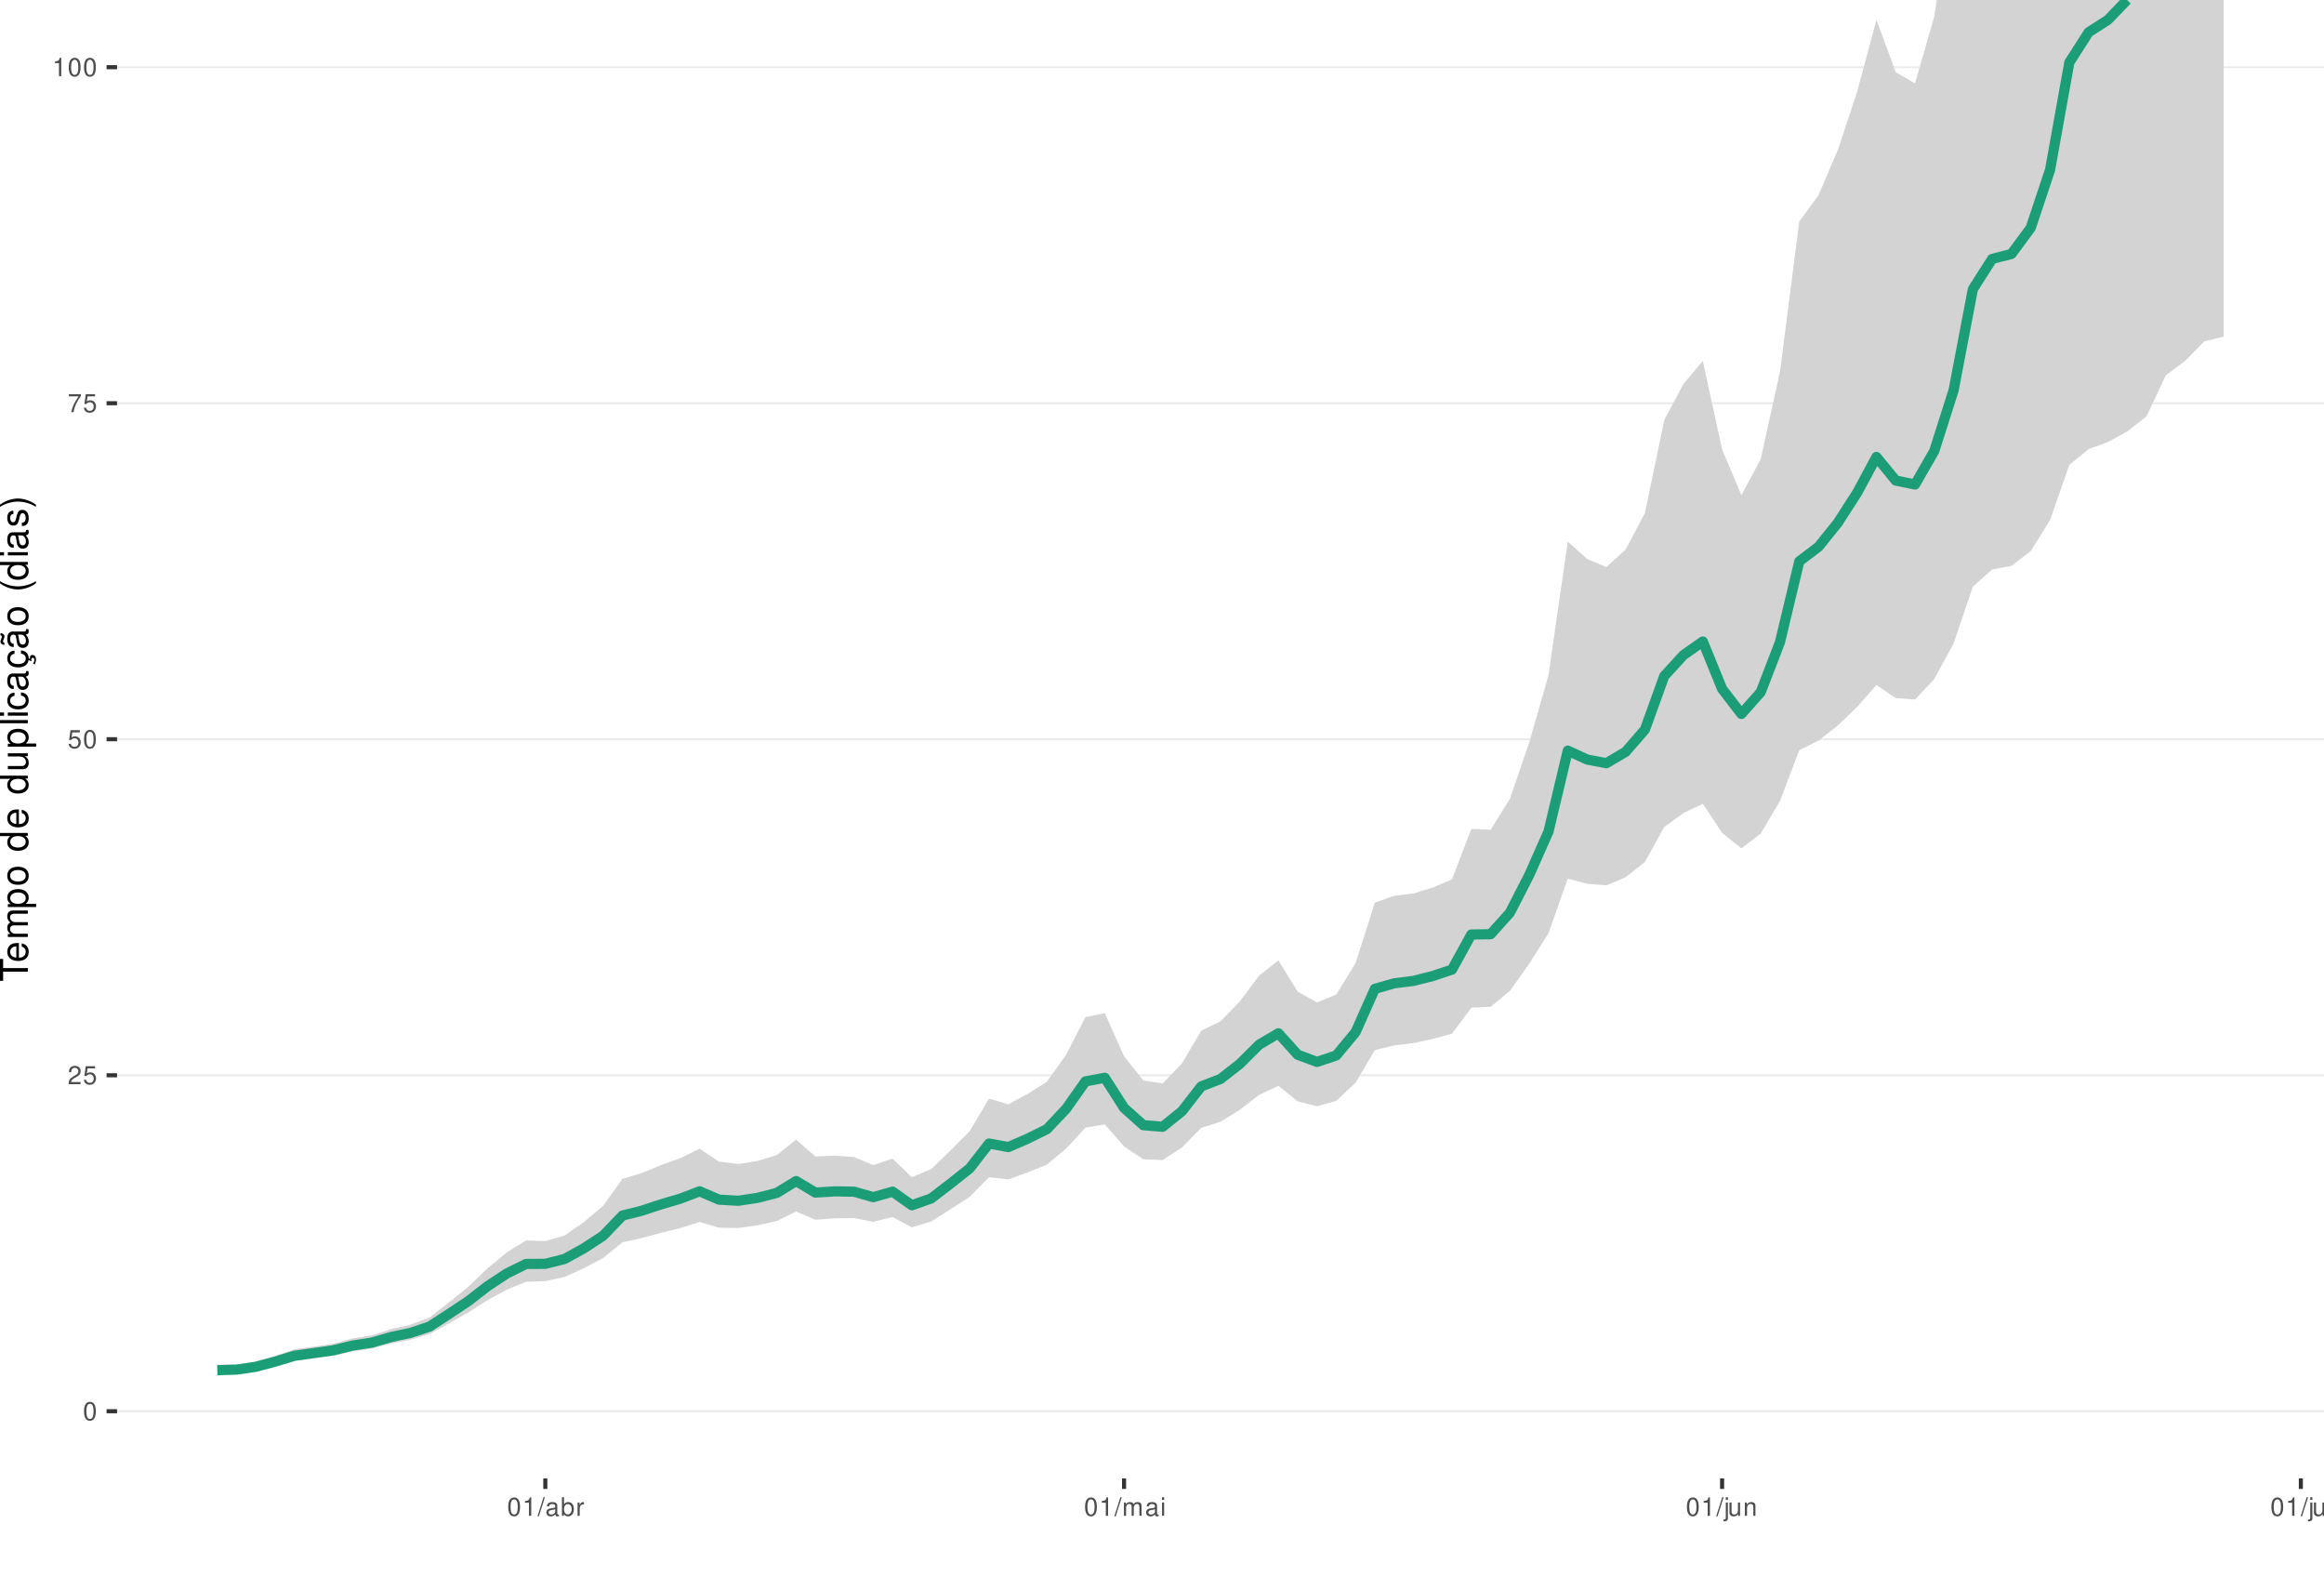
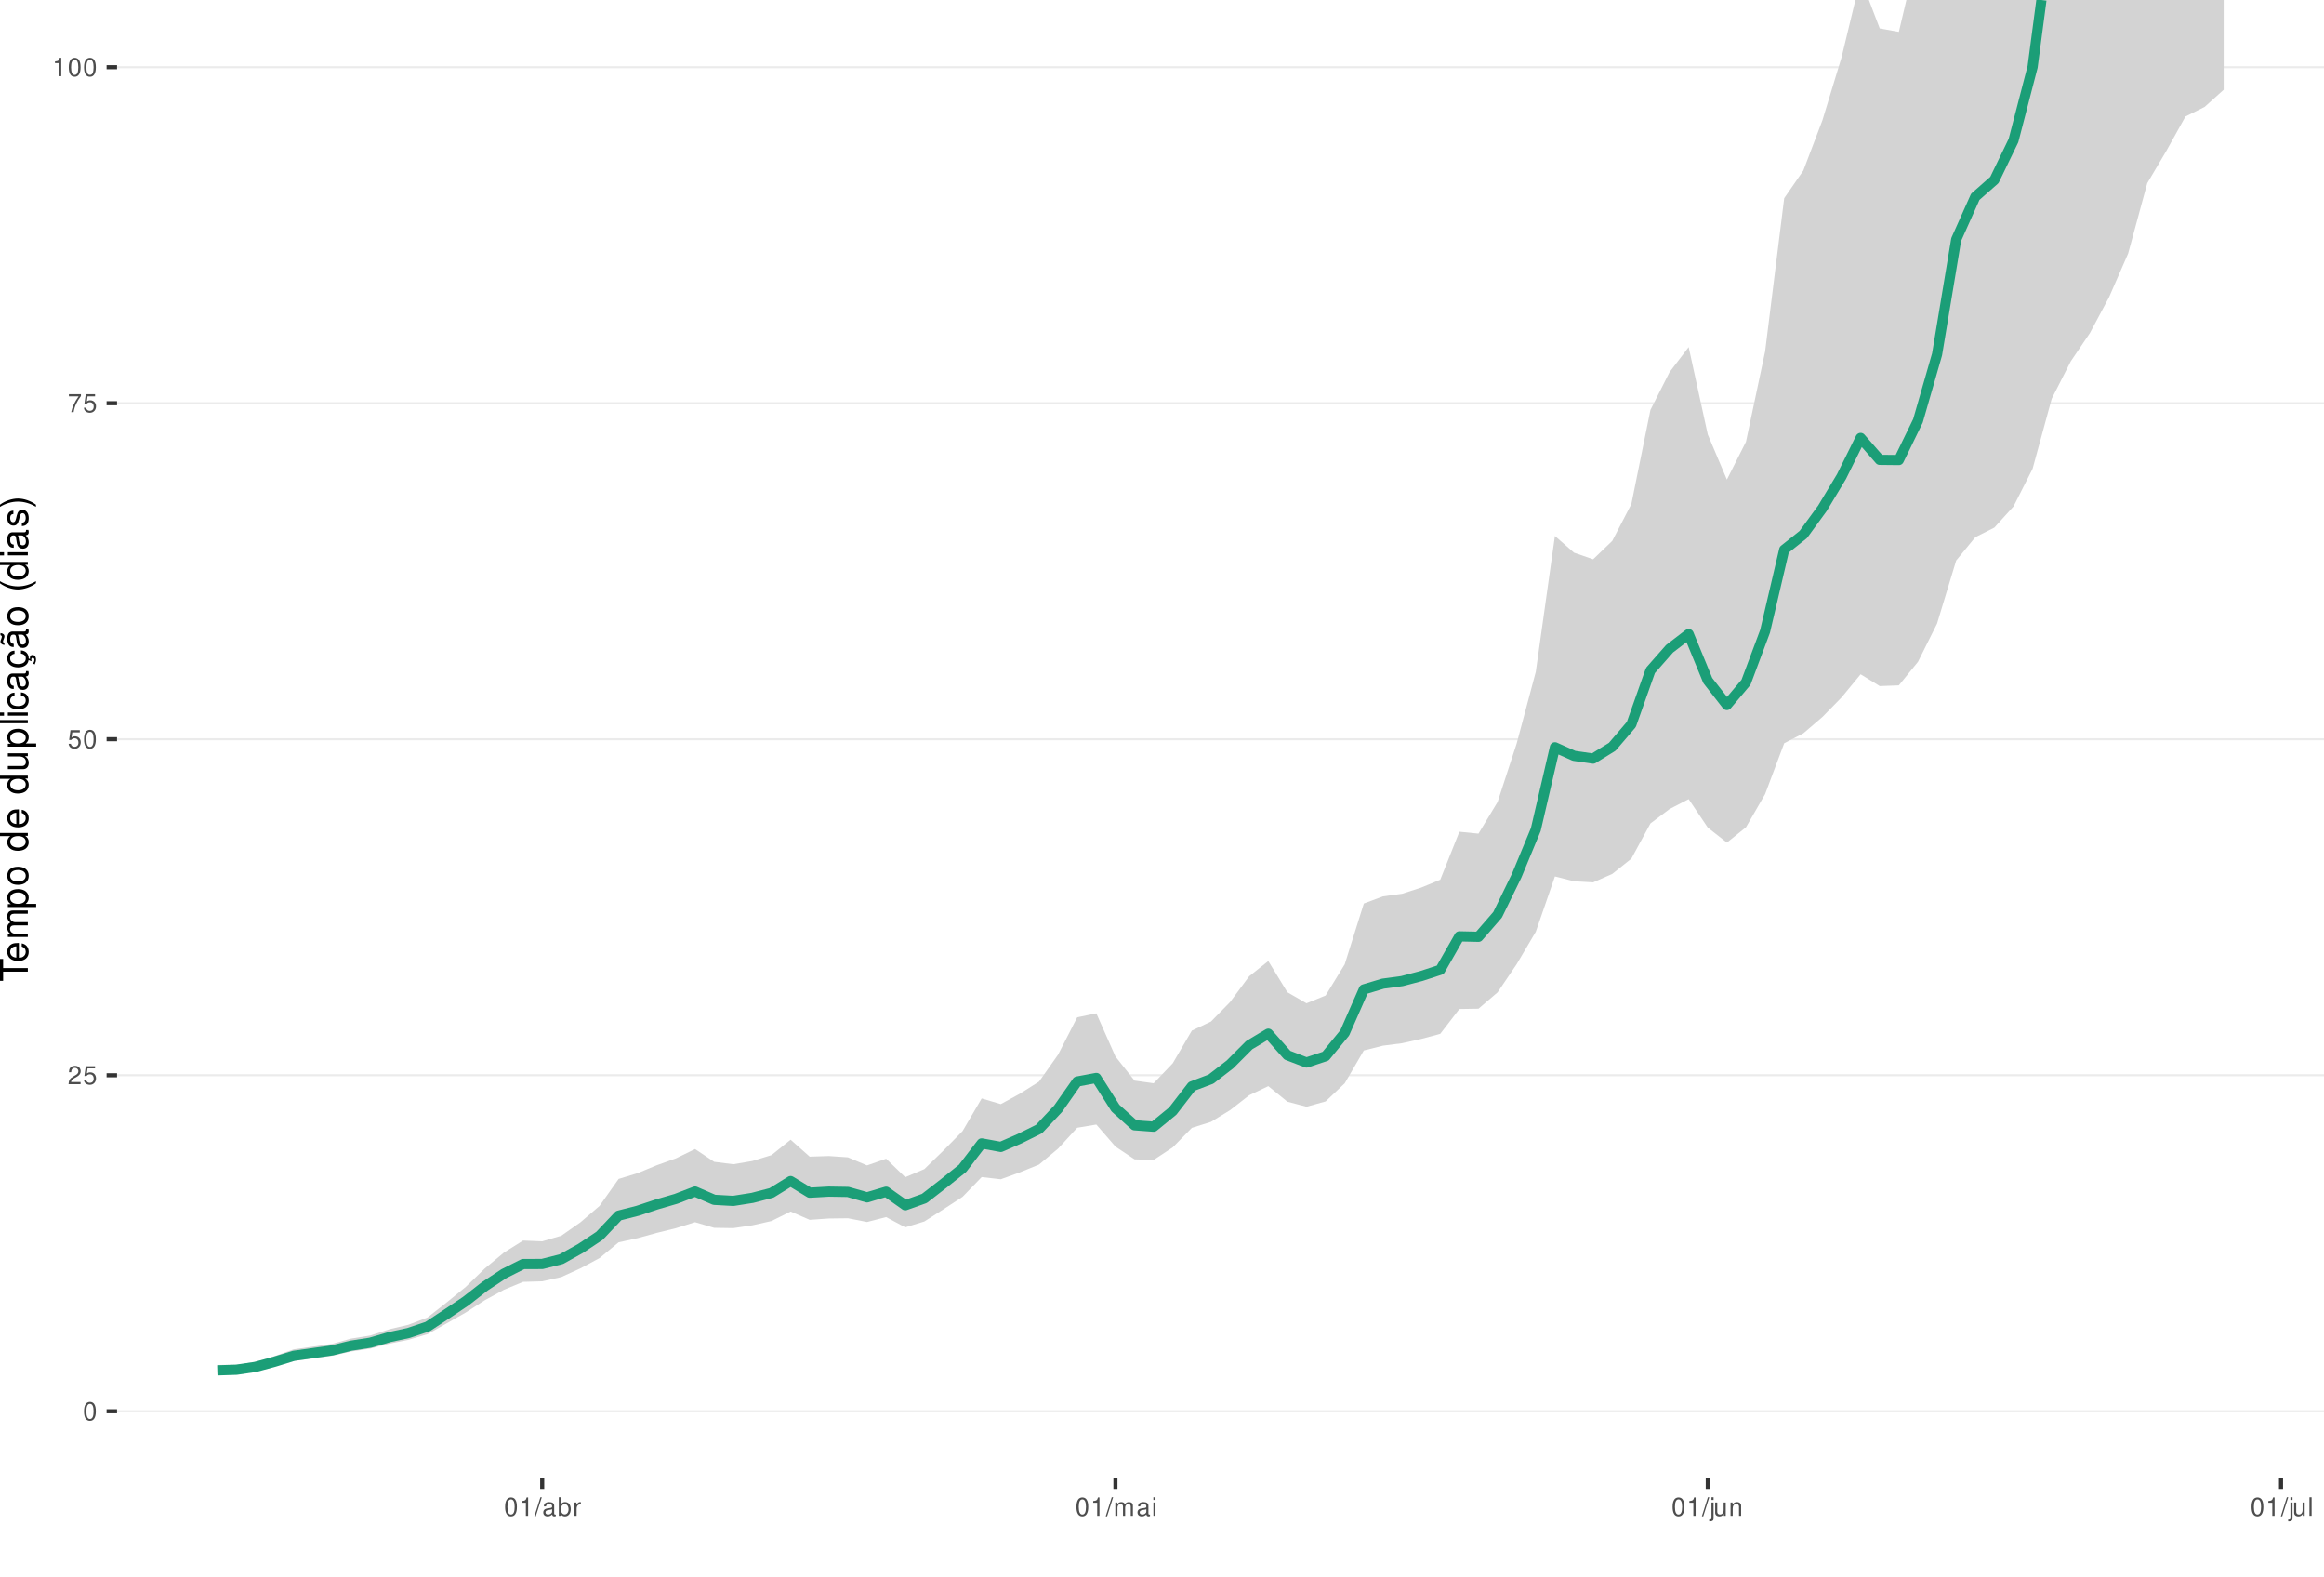
<svg xmlns="http://www.w3.org/2000/svg" xmlns:xlink="http://www.w3.org/1999/xlink" width="609pt" height="413pt" viewBox="0 0 609 413" version="1.1">
  <defs>
    <g>
      <symbol overflow="visible" id="glyph0-0">
        <path style="stroke:none;" d="" />
      </symbol>
      <symbol overflow="visible" id="glyph0-1">
        <path style="stroke:none;" d="M 1.828 -4.812 C 1.391 -4.812 0.984 -4.609 0.75 -4.281 C 0.438 -3.859 0.281 -3.219 0.281 -2.328 C 0.281 -0.703 0.812 0.156 1.828 0.156 C 2.828 0.156 3.375 -0.703 3.375 -2.297 C 3.375 -3.219 3.234 -3.844 2.922 -4.281 C 2.672 -4.625 2.281 -4.812 1.828 -4.812 Z M 1.828 -4.297 C 2.469 -4.297 2.781 -3.641 2.781 -2.344 C 2.781 -0.969 2.469 -0.328 1.812 -0.328 C 1.203 -0.328 0.891 -1 0.891 -2.328 C 0.891 -3.641 1.203 -4.297 1.828 -4.297 Z M 1.828 -4.297 " />
      </symbol>
      <symbol overflow="visible" id="glyph0-2">
        <path style="stroke:none;" d="M 3.375 -0.578 L 0.891 -0.578 C 0.938 -0.984 1.156 -1.234 1.734 -1.578 L 2.406 -1.953 C 3.062 -2.328 3.406 -2.812 3.406 -3.406 C 3.406 -3.812 3.234 -4.188 2.969 -4.438 C 2.688 -4.688 2.344 -4.812 1.891 -4.812 C 1.297 -4.812 0.844 -4.594 0.578 -4.188 C 0.422 -3.938 0.344 -3.641 0.328 -3.141 L 0.922 -3.141 C 0.938 -3.469 0.984 -3.672 1.062 -3.828 C 1.219 -4.125 1.516 -4.297 1.875 -4.297 C 2.406 -4.297 2.797 -3.906 2.797 -3.391 C 2.797 -3.016 2.578 -2.672 2.156 -2.438 L 1.547 -2.078 C 0.562 -1.516 0.281 -1.062 0.219 0 L 3.375 0 Z M 3.375 -0.578 " />
      </symbol>
      <symbol overflow="visible" id="glyph0-3">
        <path style="stroke:none;" d="M 3.172 -4.719 L 0.734 -4.719 L 0.375 -2.156 L 0.922 -2.156 C 1.188 -2.469 1.422 -2.594 1.797 -2.594 C 2.422 -2.594 2.812 -2.156 2.812 -1.453 C 2.812 -0.781 2.422 -0.359 1.781 -0.359 C 1.266 -0.359 0.953 -0.625 0.812 -1.156 L 0.234 -1.156 C 0.312 -0.766 0.375 -0.578 0.516 -0.406 C 0.781 -0.047 1.266 0.156 1.797 0.156 C 2.75 0.156 3.422 -0.547 3.422 -1.531 C 3.422 -2.469 2.797 -3.109 1.891 -3.109 C 1.562 -3.109 1.297 -3.016 1.016 -2.828 L 1.203 -4.141 L 3.172 -4.141 Z M 3.172 -4.719 " />
      </symbol>
      <symbol overflow="visible" id="glyph0-4">
        <path style="stroke:none;" d="M 3.469 -4.719 L 0.312 -4.719 L 0.312 -4.141 L 2.859 -4.141 C 1.734 -2.531 1.266 -1.547 0.922 0 L 1.547 0 C 1.797 -1.516 2.391 -2.812 3.469 -4.234 Z M 3.469 -4.719 " />
      </symbol>
      <symbol overflow="visible" id="glyph0-5">
        <path style="stroke:none;" d="M 1.719 -3.422 L 1.719 0 L 2.312 0 L 2.312 -4.812 L 1.922 -4.812 C 1.719 -4.078 1.578 -3.969 0.672 -3.859 L 0.672 -3.422 Z M 1.719 -3.422 " />
      </symbol>
      <symbol overflow="visible" id="glyph0-6">
        <path style="stroke:none;" d="M 1.531 -4.859 L -0.047 0.141 L 0.312 0.141 L 1.891 -4.859 Z M 1.531 -4.859 " />
      </symbol>
      <symbol overflow="visible" id="glyph0-7">
        <path style="stroke:none;" d="M 3.562 -0.328 C 3.5 -0.312 3.469 -0.312 3.438 -0.312 C 3.25 -0.312 3.141 -0.406 3.141 -0.578 L 3.141 -2.641 C 3.141 -3.25 2.688 -3.594 1.828 -3.594 C 1.312 -3.594 0.906 -3.438 0.672 -3.188 C 0.516 -3 0.453 -2.797 0.438 -2.453 L 0.984 -2.453 C 1.031 -2.875 1.297 -3.078 1.812 -3.078 C 2.312 -3.078 2.594 -2.891 2.594 -2.562 L 2.594 -2.406 C 2.578 -2.172 2.469 -2.078 2.016 -2.031 C 1.219 -1.922 1.109 -1.891 0.891 -1.812 C 0.484 -1.641 0.281 -1.328 0.281 -0.875 C 0.281 -0.25 0.719 0.156 1.422 0.156 C 1.859 0.156 2.219 0 2.609 -0.359 C 2.656 0 2.828 0.156 3.188 0.156 C 3.297 0.156 3.375 0.141 3.562 0.094 Z M 2.594 -1.094 C 2.594 -0.906 2.531 -0.797 2.375 -0.641 C 2.141 -0.438 1.875 -0.328 1.547 -0.328 C 1.109 -0.328 0.859 -0.547 0.859 -0.891 C 0.859 -1.266 1.094 -1.438 1.703 -1.531 C 2.297 -1.609 2.406 -1.641 2.594 -1.719 Z M 2.594 -1.094 " />
      </symbol>
      <symbol overflow="visible" id="glyph0-8">
        <path style="stroke:none;" d="M 0.359 -4.859 L 0.359 0 L 0.859 0 L 0.859 -0.453 C 1.125 -0.047 1.484 0.156 1.969 0.156 C 2.875 0.156 3.484 -0.594 3.484 -1.75 C 3.484 -2.891 2.922 -3.594 1.984 -3.594 C 1.516 -3.594 1.172 -3.406 0.906 -3.016 L 0.906 -4.859 Z M 1.891 -3.062 C 2.5 -3.062 2.906 -2.531 2.906 -1.703 C 2.906 -0.906 2.484 -0.359 1.891 -0.359 C 1.297 -0.359 0.906 -0.906 0.906 -1.719 C 0.906 -2.531 1.297 -3.062 1.891 -3.062 Z M 1.891 -3.062 " />
      </symbol>
      <symbol overflow="visible" id="glyph0-9">
        <path style="stroke:none;" d="M 0.453 -3.484 L 0.453 0 L 1.016 0 L 1.016 -1.812 C 1.031 -2.656 1.375 -3.016 2.141 -3 L 2.141 -3.562 C 2.047 -3.578 1.984 -3.594 1.922 -3.594 C 1.562 -3.594 1.297 -3.375 0.969 -2.859 L 0.969 -3.484 Z M 0.453 -3.484 " />
      </symbol>
      <symbol overflow="visible" id="glyph0-10">
        <path style="stroke:none;" d="M 0.469 -3.484 L 0.469 0 L 1.031 0 L 1.031 -2.188 C 1.031 -2.703 1.391 -3.109 1.844 -3.109 C 2.25 -3.109 2.484 -2.844 2.484 -2.406 L 2.484 0 L 3.047 0 L 3.047 -2.188 C 3.047 -2.703 3.422 -3.109 3.875 -3.109 C 4.266 -3.109 4.516 -2.844 4.516 -2.406 L 4.516 0 L 5.078 0 L 5.078 -2.609 C 5.078 -3.234 4.719 -3.594 4.062 -3.594 C 3.594 -3.594 3.312 -3.453 2.984 -3.062 C 2.781 -3.422 2.5 -3.594 2.047 -3.594 C 1.578 -3.594 1.266 -3.422 0.984 -3 L 0.984 -3.484 Z M 0.469 -3.484 " />
      </symbol>
      <symbol overflow="visible" id="glyph0-11">
        <path style="stroke:none;" d="M 1 -3.484 L 0.453 -3.484 L 0.453 0 L 1 0 Z M 1 -4.859 L 0.438 -4.859 L 0.438 -4.156 L 1 -4.156 Z M 1 -4.859 " />
      </symbol>
      <symbol overflow="visible" id="glyph0-12">
        <path style="stroke:none;" d="M 0.469 -3.484 L 0.469 0.5 C 0.469 0.859 0.359 0.969 0.016 0.969 C -0.031 0.969 -0.047 0.969 -0.125 0.953 L -0.125 1.438 C -0.047 1.438 -0.016 1.453 0.062 1.453 C 0.688 1.453 1.016 1.203 1.016 0.719 L 1.016 -3.484 Z M 1.016 -4.859 L 0.469 -4.859 L 0.469 -4.156 L 1.016 -4.156 Z M 1.016 -4.859 " />
      </symbol>
      <symbol overflow="visible" id="glyph0-13">
        <path style="stroke:none;" d="M 3.203 0 L 3.203 -3.484 L 2.656 -3.484 L 2.656 -1.516 C 2.656 -0.797 2.281 -0.328 1.703 -0.328 C 1.266 -0.328 0.984 -0.594 0.984 -1.016 L 0.984 -3.484 L 0.438 -3.484 L 0.438 -0.797 C 0.438 -0.219 0.859 0.156 1.547 0.156 C 2.062 0.156 2.391 -0.031 2.703 -0.484 L 2.703 0 Z M 3.203 0 " />
      </symbol>
      <symbol overflow="visible" id="glyph0-14">
        <path style="stroke:none;" d="M 0.469 -3.484 L 0.469 0 L 1.031 0 L 1.031 -1.922 C 1.031 -2.641 1.391 -3.109 1.969 -3.109 C 2.406 -3.109 2.688 -2.828 2.688 -2.422 L 2.688 0 L 3.234 0 L 3.234 -2.641 C 3.234 -3.219 2.812 -3.594 2.141 -3.594 C 1.625 -3.594 1.281 -3.391 0.984 -2.906 L 0.984 -3.484 Z M 0.469 -3.484 " />
      </symbol>
      <symbol overflow="visible" id="glyph0-15">
        <path style="stroke:none;" d="M 1.016 -4.859 L 0.453 -4.859 L 0.453 0 L 1.016 0 Z M 1.016 -4.859 " />
      </symbol>
      <symbol overflow="visible" id="glyph1-0">
        <path style="stroke:none;" d="" />
      </symbol>
      <symbol overflow="visible" id="glyph1-1">
        <path style="stroke:none;" d="M -6.469 -3.547 L -6.469 -5.938 L -7.297 -5.938 L -7.297 -0.203 L -6.469 -0.203 L -6.469 -2.609 L 0 -2.609 L 0 -3.547 Z M -6.469 -3.547 " />
      </symbol>
      <symbol overflow="visible" id="glyph1-2">
        <path style="stroke:none;" d="M -2.344 -5.125 C -3.141 -5.125 -3.625 -5.062 -4.016 -4.922 C -4.875 -4.578 -5.391 -3.781 -5.391 -2.797 C -5.391 -1.344 -4.281 -0.406 -2.547 -0.406 C -0.812 -0.406 0.234 -1.297 0.234 -2.781 C 0.234 -3.984 -0.453 -4.812 -1.594 -5.016 L -1.594 -4.188 C -0.906 -3.953 -0.547 -3.484 -0.547 -2.812 C -0.547 -2.281 -0.781 -1.828 -1.219 -1.547 C -1.516 -1.344 -1.812 -1.281 -2.344 -1.266 Z M -3.016 -1.297 C -3.984 -1.359 -4.625 -1.953 -4.625 -2.797 C -4.625 -3.641 -3.953 -4.234 -3.016 -4.234 Z M -3.016 -1.297 " />
      </symbol>
      <symbol overflow="visible" id="glyph1-3">
        <path style="stroke:none;" d="M -5.234 -0.703 L 0 -0.703 L 0 -1.547 L -3.297 -1.547 C -4.047 -1.547 -4.656 -2.094 -4.656 -2.766 C -4.656 -3.391 -4.281 -3.734 -3.609 -3.734 L 0 -3.734 L 0 -4.578 L -3.297 -4.578 C -4.047 -4.578 -4.656 -5.125 -4.656 -5.812 C -4.656 -6.422 -4.266 -6.781 -3.609 -6.781 L 0 -6.781 L 0 -7.625 L -3.938 -7.625 C -4.875 -7.625 -5.391 -7.078 -5.391 -6.094 C -5.391 -5.406 -5.188 -4.984 -4.594 -4.484 C -5.156 -4.188 -5.391 -3.766 -5.391 -3.078 C -5.391 -2.375 -5.125 -1.906 -4.5 -1.469 L -5.234 -1.469 Z M -5.234 -0.703 " />
      </symbol>
      <symbol overflow="visible" id="glyph1-4">
        <path style="stroke:none;" d="M 2.188 -0.547 L 2.188 -1.375 L -0.547 -1.375 C -0.016 -1.812 0.234 -2.312 0.234 -2.984 C 0.234 -4.344 -0.859 -5.234 -2.531 -5.234 C -4.297 -5.234 -5.391 -4.375 -5.391 -2.984 C -5.391 -2.266 -5.062 -1.703 -4.453 -1.312 L -5.234 -1.312 L -5.234 -0.547 Z M -4.609 -2.844 C -4.609 -3.766 -3.797 -4.359 -2.547 -4.359 C -1.359 -4.359 -0.547 -3.75 -0.547 -2.844 C -0.547 -1.953 -1.344 -1.375 -2.578 -1.375 C -3.812 -1.375 -4.609 -1.953 -4.609 -2.844 Z M -4.609 -2.844 " />
      </symbol>
      <symbol overflow="visible" id="glyph1-5">
        <path style="stroke:none;" d="M -5.391 -2.719 C -5.391 -1.234 -4.344 -0.359 -2.578 -0.359 C -0.812 -0.359 0.234 -1.234 0.234 -2.734 C 0.234 -4.203 -0.812 -5.094 -2.547 -5.094 C -4.359 -5.094 -5.391 -4.234 -5.391 -2.719 Z M -4.625 -2.734 C -4.625 -3.672 -3.844 -4.234 -2.547 -4.234 C -1.312 -4.234 -0.547 -3.656 -0.547 -2.734 C -0.547 -1.797 -1.312 -1.234 -2.578 -1.234 C -3.844 -1.234 -4.625 -1.797 -4.625 -2.734 Z M -4.625 -2.734 " />
      </symbol>
      <symbol overflow="visible" id="glyph1-6">
        <path style="stroke:none;" d="" />
      </symbol>
      <symbol overflow="visible" id="glyph1-7">
        <path style="stroke:none;" d="M -7.297 -4.953 L -7.297 -4.125 L -4.578 -4.125 C -5.109 -3.766 -5.391 -3.203 -5.391 -2.516 C -5.391 -1.156 -4.297 -0.266 -2.625 -0.266 C -0.859 -0.266 0.234 -1.125 0.234 -2.547 C 0.234 -3.266 -0.047 -3.766 -0.688 -4.203 L 0 -4.203 L 0 -4.953 Z M -4.609 -2.656 C -4.609 -3.547 -3.812 -4.125 -2.562 -4.125 C -1.344 -4.125 -0.547 -3.547 -0.547 -2.656 C -0.547 -1.734 -1.359 -1.125 -2.578 -1.125 C -3.797 -1.125 -4.609 -1.734 -4.609 -2.656 Z M -4.609 -2.656 " />
      </symbol>
      <symbol overflow="visible" id="glyph1-8">
        <path style="stroke:none;" d="M 0 -4.812 L -5.234 -4.812 L -5.234 -3.984 L -2.266 -3.984 C -1.203 -3.984 -0.5 -3.438 -0.5 -2.562 C -0.5 -1.906 -0.906 -1.484 -1.531 -1.484 L -5.234 -1.484 L -5.234 -0.656 L -1.203 -0.656 C -0.328 -0.656 0.234 -1.297 0.234 -2.312 C 0.234 -3.094 -0.047 -3.578 -0.734 -4.062 L 0 -4.062 Z M 0 -4.812 " />
      </symbol>
      <symbol overflow="visible" id="glyph1-9">
        <path style="stroke:none;" d="M -7.297 -1.516 L -7.297 -0.688 L 0 -0.688 L 0 -1.516 Z M -7.297 -1.516 " />
      </symbol>
      <symbol overflow="visible" id="glyph1-10">
        <path style="stroke:none;" d="M -5.234 -1.5 L -5.234 -0.672 L 0 -0.672 L 0 -1.5 Z M -7.297 -1.5 L -7.297 -0.656 L -6.234 -0.656 L -6.234 -1.5 Z M -7.297 -1.5 " />
      </symbol>
      <symbol overflow="visible" id="glyph1-11">
        <path style="stroke:none;" d="M -3.484 -4.703 C -3.984 -4.672 -4.312 -4.562 -4.609 -4.359 C -5.094 -4 -5.391 -3.375 -5.391 -2.641 C -5.391 -1.219 -4.266 -0.312 -2.531 -0.312 C -0.844 -0.312 0.234 -1.203 0.234 -2.625 C 0.234 -3.875 -0.516 -4.672 -1.797 -4.766 L -1.797 -3.938 C -0.953 -3.797 -0.547 -3.359 -0.547 -2.656 C -0.547 -1.734 -1.297 -1.188 -2.531 -1.188 C -3.844 -1.188 -4.625 -1.719 -4.625 -2.625 C -4.625 -3.328 -4.203 -3.766 -3.484 -3.875 Z M -3.484 -4.703 " />
      </symbol>
      <symbol overflow="visible" id="glyph1-12">
        <path style="stroke:none;" d="M -0.484 -5.344 C -0.469 -5.266 -0.469 -5.219 -0.469 -5.172 C -0.469 -4.875 -0.625 -4.719 -0.875 -4.719 L -3.953 -4.719 C -4.891 -4.719 -5.391 -4.047 -5.391 -2.75 C -5.391 -1.984 -5.172 -1.375 -4.781 -1.016 C -4.516 -0.766 -4.203 -0.672 -3.688 -0.656 L -3.688 -1.484 C -4.328 -1.562 -4.625 -1.938 -4.625 -2.719 C -4.625 -3.484 -4.344 -3.891 -3.844 -3.891 L -3.625 -3.891 C -3.266 -3.875 -3.125 -3.703 -3.047 -3.016 C -2.891 -1.844 -2.844 -1.656 -2.719 -1.344 C -2.453 -0.734 -2 -0.422 -1.312 -0.422 C -0.375 -0.422 0.234 -1.078 0.234 -2.141 C 0.234 -2.797 0 -3.328 -0.547 -3.922 C 0 -3.984 0.234 -4.234 0.234 -4.781 C 0.234 -4.953 0.203 -5.062 0.141 -5.344 Z M -1.656 -3.891 C -1.375 -3.891 -1.203 -3.812 -0.969 -3.562 C -0.656 -3.219 -0.5 -2.812 -0.5 -2.312 C -0.5 -1.672 -0.812 -1.297 -1.344 -1.297 C -1.891 -1.297 -2.172 -1.656 -2.297 -2.547 C -2.422 -3.438 -2.453 -3.609 -2.594 -3.891 Z M -1.656 -3.891 " />
      </symbol>
      <symbol overflow="visible" id="glyph1-13">
        <path style="stroke:none;" d="M 0.234 -2.641 C 0.234 -3.875 -0.547 -4.703 -1.797 -4.766 L -1.797 -3.938 C -0.953 -3.797 -0.531 -3.359 -0.531 -2.656 C -0.531 -1.734 -1.281 -1.188 -2.516 -1.188 C -3.844 -1.188 -4.625 -1.719 -4.625 -2.625 C -4.625 -3.328 -4.203 -3.766 -3.484 -3.875 L -3.484 -4.703 C -3.984 -4.672 -4.312 -4.562 -4.609 -4.359 C -5.094 -4 -5.391 -3.375 -5.391 -2.641 C -5.391 -1.219 -4.266 -0.312 -2.531 -0.312 C -1.469 -0.312 -0.625 -0.672 -0.156 -1.312 C 0.047 -1.594 0.125 -1.812 0.203 -2.25 L 0.922 -1.938 L 0.984 -2.062 C 0.938 -2.188 0.906 -2.25 0.906 -2.375 C 0.906 -2.656 1.047 -2.828 1.281 -2.828 C 1.547 -2.828 1.734 -2.594 1.734 -2.297 C 1.734 -2.031 1.672 -1.844 1.438 -1.406 L 1.406 -1.312 L 1.812 -1.094 C 2.078 -1.75 2.141 -1.953 2.141 -2.344 C 2.141 -3.109 1.781 -3.578 1.203 -3.578 C 0.781 -3.578 0.547 -3.297 0.547 -2.797 C 0.547 -2.703 0.547 -2.641 0.562 -2.516 Z M 0.234 -2.641 " />
      </symbol>
      <symbol overflow="visible" id="glyph1-14">
        <path style="stroke:none;" d="M -0.484 -5.344 C -0.469 -5.266 -0.469 -5.219 -0.469 -5.172 C -0.469 -4.875 -0.625 -4.719 -0.875 -4.719 L -3.953 -4.719 C -4.891 -4.719 -5.391 -4.047 -5.391 -2.75 C -5.391 -1.984 -5.172 -1.375 -4.781 -1.016 C -4.516 -0.766 -4.203 -0.672 -3.688 -0.656 L -3.688 -1.484 C -4.328 -1.562 -4.625 -1.938 -4.625 -2.719 C -4.625 -3.484 -4.344 -3.891 -3.844 -3.891 L -3.625 -3.891 C -3.266 -3.875 -3.125 -3.703 -3.047 -3.016 C -2.891 -1.844 -2.844 -1.656 -2.719 -1.344 C -2.453 -0.734 -2 -0.422 -1.312 -0.422 C -0.375 -0.422 0.234 -1.078 0.234 -2.141 C 0.234 -2.797 0 -3.328 -0.547 -3.922 C 0 -3.984 0.234 -4.234 0.234 -4.781 C 0.234 -4.953 0.203 -5.062 0.141 -5.344 Z M -1.656 -3.891 C -1.375 -3.891 -1.203 -3.812 -0.969 -3.562 C -0.656 -3.219 -0.5 -2.812 -0.5 -2.312 C -0.5 -1.672 -0.812 -1.297 -1.344 -1.297 C -1.891 -1.297 -2.172 -1.656 -2.297 -2.547 C -2.422 -3.438 -2.453 -3.609 -2.594 -3.891 Z M -7.172 -3.75 C -6.922 -3.672 -6.812 -3.547 -6.812 -3.375 C -6.812 -3.25 -6.875 -2.984 -6.984 -2.734 C -7.156 -2.312 -7.172 -2.25 -7.172 -2.047 C -7.172 -1.594 -6.797 -1.297 -6.141 -1.188 L -6.141 -1.766 C -6.375 -1.812 -6.5 -1.938 -6.5 -2.094 C -6.5 -2.203 -6.469 -2.344 -6.375 -2.578 C -6.156 -3.156 -6.125 -3.234 -6.125 -3.438 C -6.125 -3.922 -6.484 -4.219 -7.172 -4.312 Z M -7.172 -3.75 " />
      </symbol>
      <symbol overflow="visible" id="glyph1-15">
        <path style="stroke:none;" d="M -7.297 -2.359 C -5.984 -1.359 -4.156 -0.734 -2.594 -0.734 C -1.016 -0.734 0.812 -1.359 2.125 -2.359 L 2.125 -2.906 C 0.688 -2.031 -0.984 -1.547 -2.594 -1.547 C -4.188 -1.547 -5.875 -2.031 -7.297 -2.906 Z M -7.297 -2.359 " />
      </symbol>
      <symbol overflow="visible" id="glyph1-16">
        <path style="stroke:none;" d="M -3.781 -4.375 C -4.812 -4.375 -5.391 -3.688 -5.391 -2.484 C -5.391 -1.266 -4.766 -0.469 -3.797 -0.469 C -2.969 -0.469 -2.578 -0.891 -2.281 -2.125 L -2.094 -2.906 C -1.953 -3.484 -1.734 -3.719 -1.375 -3.719 C -0.875 -3.719 -0.547 -3.234 -0.547 -2.5 C -0.547 -2.047 -0.672 -1.672 -0.891 -1.453 C -1.047 -1.328 -1.188 -1.266 -1.562 -1.219 L -1.562 -0.344 C -0.344 -0.375 0.234 -1.062 0.234 -2.438 C 0.234 -3.75 -0.422 -4.594 -1.438 -4.594 C -2.203 -4.594 -2.641 -4.156 -2.891 -3.109 L -3.078 -2.312 C -3.234 -1.625 -3.453 -1.344 -3.828 -1.344 C -4.312 -1.344 -4.625 -1.766 -4.625 -2.453 C -4.625 -3.125 -4.328 -3.484 -3.781 -3.5 Z M -3.781 -4.375 " />
      </symbol>
      <symbol overflow="visible" id="glyph1-17">
        <path style="stroke:none;" d="M 2.125 -0.938 C 0.812 -1.938 -1.016 -2.562 -2.578 -2.562 C -4.156 -2.562 -5.984 -1.938 -7.297 -0.938 L -7.297 -0.375 C -5.859 -1.266 -4.188 -1.75 -2.578 -1.75 C -0.984 -1.75 0.703 -1.266 2.125 -0.375 Z M 2.125 -0.938 " />
      </symbol>
    </g>
    <clipPath id="clip1">
      <path d="M 30.672 0 L 609 0 L 609 387.328 L 30.672 387.328 Z M 30.672 0 " />
    </clipPath>
    <clipPath id="clip2">
      <path d="M 30.672 369 L 609 369 L 609 370 L 30.672 370 Z M 30.672 369 " />
    </clipPath>
    <clipPath id="clip3">
      <path d="M 30.672 281 L 609 281 L 609 282 L 30.672 282 Z M 30.672 281 " />
    </clipPath>
    <clipPath id="clip4">
      <path d="M 30.672 193 L 609 193 L 609 194 L 30.672 194 Z M 30.672 193 " />
    </clipPath>
    <clipPath id="clip5">
      <path d="M 30.672 105 L 609 105 L 609 106 L 30.672 106 Z M 30.672 105 " />
    </clipPath>
    <clipPath id="clip6">
      <path d="M 30.672 17 L 609 17 L 609 18 L 30.672 18 Z M 30.672 17 " />
    </clipPath>
  </defs>
  <g id="surface16">
    <rect x="0" y="0" width="609" height="413" style="fill:rgb(100%,100%,100%);fill-opacity:1;stroke:none;" />
    <rect x="0" y="0" width="609" height="413" style="fill:rgb(100%,100%,100%);fill-opacity:1;stroke:none;" />
    <path style="fill:none;stroke-width:1.067;stroke-linecap:round;stroke-linejoin:round;stroke:rgb(100%,100%,100%);stroke-opacity:1;stroke-miterlimit:10;" d="M 0 413 L 609 413 L 609 0 L 0 0 Z M 0 413 " />
    <g clip-path="url(#clip1)" clip-rule="nonzero">
      <path style=" stroke:none;fill-rule:nonzero;fill:rgb(100%,100%,100%);fill-opacity:1;" d="M 30.672 387.328 L 609 387.328 L 609 0 L 30.672 0 Z M 30.672 387.328 " />
    </g>
    <g clip-path="url(#clip2)" clip-rule="nonzero">
      <path style="fill:none;stroke-width:0.533;stroke-linecap:butt;stroke-linejoin:round;stroke:rgb(92.157%,92.157%,92.157%);stroke-opacity:1;stroke-miterlimit:10;" d="M 30.672 369.723 L 609 369.723 " />
    </g>
    <g clip-path="url(#clip3)" clip-rule="nonzero">
      <path style="fill:none;stroke-width:0.533;stroke-linecap:butt;stroke-linejoin:round;stroke:rgb(92.157%,92.157%,92.157%);stroke-opacity:1;stroke-miterlimit:10;" d="M 30.672 281.695 L 609 281.695 " />
    </g>
    <g clip-path="url(#clip4)" clip-rule="nonzero">
      <path style="fill:none;stroke-width:0.533;stroke-linecap:butt;stroke-linejoin:round;stroke:rgb(92.157%,92.157%,92.157%);stroke-opacity:1;stroke-miterlimit:10;" d="M 30.672 193.664 L 609 193.664 " />
    </g>
    <g clip-path="url(#clip5)" clip-rule="nonzero">
      <path style="fill:none;stroke-width:0.533;stroke-linecap:butt;stroke-linejoin:round;stroke:rgb(92.157%,92.157%,92.157%);stroke-opacity:1;stroke-miterlimit:10;" d="M 30.672 105.637 L 609 105.637 " />
    </g>
    <g clip-path="url(#clip6)" clip-rule="nonzero">
      <path style="fill:none;stroke-width:0.533;stroke-linecap:butt;stroke-linejoin:round;stroke:rgb(92.157%,92.157%,92.157%);stroke-opacity:1;stroke-miterlimit:10;" d="M 30.672 17.605 L 609 17.605 " />
    </g>
-     <path style=" stroke:none;fill-rule:nonzero;fill:rgb(82.745%,82.745%,82.745%);fill-opacity:1;" d="M 56.957 357.547 L 62.016 357.516 L 67.07 356.75 L 72.125 355.227 L 77.18 353.473 L 82.234 352.77 L 87.289 352.043 L 92.348 350.66 L 97.402 349.859 L 102.457 348.223 L 107.512 347.043 L 112.566 345.145 L 117.621 341.227 L 122.68 337.148 L 127.734 332.293 L 132.789 328.117 L 137.844 324.973 L 142.898 325.152 L 147.953 323.672 L 153.012 320.156 L 158.066 315.879 L 163.121 308.836 L 168.176 307.309 L 173.23 305.238 L 178.285 303.406 L 183.344 300.941 L 188.398 304.293 L 193.453 304.957 L 198.508 304.148 L 203.562 302.609 L 208.617 298.574 L 213.676 302.98 L 218.73 302.773 L 223.785 303.105 L 228.84 305.242 L 233.895 303.539 L 238.949 308.41 L 244.004 306.289 L 249.062 301.422 L 254.117 296.332 L 259.172 287.812 L 264.227 289.309 L 269.281 286.574 L 274.336 283.406 L 279.395 276.281 L 284.449 266.465 L 289.504 265.402 L 294.559 276.727 L 299.613 283.07 L 304.668 283.828 L 309.727 278.602 L 314.781 270.02 L 319.836 267.578 L 324.891 262.359 L 329.945 255.586 L 335 251.621 L 340.059 259.789 L 345.113 262.625 L 350.168 260.535 L 355.223 252.336 L 360.277 236.48 L 365.332 234.691 L 370.391 234.07 L 375.445 232.512 L 380.5 230.367 L 385.555 217.164 L 390.609 217.395 L 395.664 209.285 L 400.723 194.539 L 405.777 176.883 L 410.832 141.902 L 415.887 146.43 L 420.941 148.559 L 425.996 143.957 L 431.051 134.395 L 436.109 110.066 L 441.164 100.551 L 446.219 94.57 L 451.273 117.723 L 456.328 129.727 L 461.383 120.316 L 466.441 97.379 L 471.496 58.004 L 476.551 51.137 L 481.605 39.266 L 486.66 24.027 L 491.715 5.164 L 496.773 18.926 L 501.828 21.828 L 506.883 4.258 L 507.523 0 L 582.711 0 L 582.711 88.191 L 577.656 89.414 L 572.602 94.547 L 567.547 98.32 L 562.492 109.086 L 557.438 113.02 L 552.379 115.816 L 547.324 117.652 L 542.27 121.781 L 537.215 136.215 L 532.16 144.379 L 527.105 148.254 L 522.047 149.188 L 516.992 153.684 L 511.938 168.559 L 506.883 177.887 L 501.828 183.266 L 496.773 182.867 L 491.715 179.484 L 486.66 185.188 L 481.605 190.051 L 476.551 194.027 L 471.496 196.551 L 466.441 209.832 L 461.383 218.391 L 456.328 222.262 L 451.273 218.199 L 446.219 210.566 L 441.164 212.984 L 436.109 216.652 L 431.051 225.82 L 425.996 229.82 L 420.941 231.961 L 415.887 231.512 L 410.832 230.188 L 405.777 244.484 L 400.723 252.496 L 395.664 259.598 L 390.609 263.781 L 385.555 263.992 L 380.5 270.801 L 375.445 272.184 L 370.391 273.266 L 365.332 273.883 L 360.277 275.094 L 355.223 283.652 L 350.168 288.402 L 345.113 289.824 L 340.059 288.535 L 335 284.469 L 329.945 286.844 L 324.891 290.75 L 319.836 293.875 L 314.781 295.492 L 309.727 300.617 L 304.668 303.91 L 299.613 303.707 L 294.559 300.352 L 289.504 294.57 L 284.449 295.422 L 279.395 300.91 L 274.336 305.113 L 269.281 307.16 L 264.227 308.977 L 259.172 308.395 L 254.117 313.551 L 249.062 316.812 L 244.004 320.004 L 238.949 321.543 L 233.895 318.84 L 228.84 320.098 L 223.785 319.105 L 218.73 319.176 L 213.676 319.551 L 208.617 317.387 L 203.562 319.879 L 198.508 321.004 L 193.453 321.715 L 188.398 321.625 L 183.344 320.145 L 178.285 321.723 L 173.23 322.977 L 168.176 324.355 L 163.121 325.453 L 158.066 329.566 L 153.012 332.238 L 147.953 334.527 L 142.898 335.641 L 137.844 335.797 L 132.789 337.883 L 127.734 340.625 L 122.68 343.859 L 117.621 346.699 L 112.566 349.512 L 107.512 350.996 L 102.457 351.992 L 97.402 353.309 L 92.348 354.051 L 87.289 355.184 L 82.234 355.871 L 77.18 356.551 L 72.125 357.926 L 67.07 359.148 L 62.016 359.855 L 56.957 360.098 Z M 56.957 357.547 " />
-     <path style="fill:none;stroke-width:2.667;stroke-linecap:butt;stroke-linejoin:round;stroke:rgb(10.588%,61.961%,46.667%);stroke-opacity:1;stroke-miterlimit:10;" d="M 56.957 358.965 L 62.016 358.809 L 67.07 358.07 L 72.125 356.715 L 77.18 355.172 L 82.234 354.473 L 87.289 353.766 L 92.348 352.52 L 97.402 351.746 L 102.457 350.285 L 107.512 349.207 L 112.566 347.539 L 117.621 344.25 L 122.68 340.891 L 127.734 336.98 L 132.789 333.645 L 137.844 331.129 L 142.898 331.098 L 147.953 329.824 L 153.012 327.035 L 158.066 323.719 L 163.121 318.457 L 168.176 317.18 L 173.23 315.52 L 178.285 314.031 L 183.344 312.098 L 188.398 314.281 L 193.453 314.578 L 198.508 313.816 L 203.562 312.52 L 208.617 309.414 L 213.676 312.438 L 218.73 312.117 L 223.785 312.195 L 228.84 313.637 L 233.895 312.188 L 238.949 315.762 L 244.004 313.977 L 249.062 310.094 L 254.117 306.086 L 259.172 299.582 L 264.227 300.512 L 269.281 298.32 L 274.336 295.82 L 279.395 290.465 L 284.449 283.305 L 289.504 282.355 L 294.559 290.258 L 299.613 294.781 L 304.668 295.195 L 309.727 291.121 L 314.781 284.617 L 319.836 282.668 L 324.891 278.719 L 329.945 273.691 L 335 270.699 L 340.059 276.324 L 345.113 278.203 L 350.168 276.508 L 355.223 270.406 L 360.277 259.059 L 365.332 257.613 L 370.391 256.977 L 375.445 255.699 L 380.5 254.012 L 385.555 244.824 L 390.609 244.754 L 395.664 239.117 L 400.723 229.262 L 405.777 217.867 L 410.832 196.652 L 415.887 198.98 L 420.941 199.949 L 425.996 196.969 L 431.051 191.129 L 436.109 177.121 L 441.164 171.605 L 446.219 168.059 L 451.273 180.469 L 456.328 187.043 L 461.383 181.352 L 466.441 168.23 L 471.496 147.066 L 476.551 143.234 L 481.605 136.941 L 486.66 129.098 L 491.715 119.711 L 496.773 125.891 L 501.828 126.934 L 506.883 118.121 L 511.938 102.234 L 516.992 75.746 L 522.047 67.828 L 527.105 66.531 L 532.16 59.676 L 537.215 44.496 L 542.27 16.348 L 547.324 8.457 L 552.379 5.199 L 557.387 0 " />
+     <path style=" stroke:none;fill-rule:nonzero;fill:rgb(82.745%,82.745%,82.745%);fill-opacity:1;" d="M 56.957 357.59 L 61.965 357.551 L 66.973 356.781 L 71.98 355.258 L 76.988 353.5 L 81.996 352.793 L 87.004 352.062 L 92.008 350.68 L 97.016 349.879 L 102.023 348.238 L 107.031 347.059 L 112.039 345.145 L 117.047 341.219 L 122.051 337.141 L 127.059 332.293 L 132.066 328.145 L 137.074 325 L 142.082 325.207 L 147.09 323.738 L 152.094 320.227 L 157.102 315.938 L 162.109 308.855 L 167.117 307.328 L 172.125 305.258 L 177.133 303.469 L 182.137 301.027 L 187.145 304.367 L 192.152 305.004 L 197.16 304.156 L 202.168 302.617 L 207.176 298.582 L 212.18 303.02 L 217.188 302.859 L 222.195 303.199 L 227.203 305.312 L 232.211 303.562 L 237.219 308.402 L 242.223 306.281 L 247.23 301.414 L 252.238 296.324 L 257.246 287.77 L 262.254 289.254 L 267.262 286.52 L 272.266 283.371 L 277.273 276.281 L 282.281 266.512 L 287.289 265.469 L 292.297 276.777 L 297.305 283.098 L 302.309 283.793 L 307.316 278.551 L 312.324 269.996 L 317.332 267.629 L 322.34 262.52 L 327.348 255.758 L 332.355 251.773 L 337.359 259.953 L 342.367 262.84 L 347.375 260.805 L 352.383 252.617 L 357.391 236.699 L 362.398 234.828 L 367.402 234.148 L 372.41 232.535 L 377.418 230.469 L 382.426 217.895 L 387.434 218.395 L 392.441 210.109 L 397.445 194.77 L 402.453 176 L 407.461 140.41 L 412.469 144.789 L 417.477 146.523 L 422.484 141.707 L 427.488 132.078 L 432.496 107.395 L 437.504 97.496 L 442.512 90.934 L 447.52 113.832 L 452.527 125.648 L 457.531 115.73 L 462.539 92.094 L 467.547 51.922 L 472.555 44.688 L 477.562 31.52 L 482.57 15.051 L 486.207 0 L 489.738 0 L 492.582 7.453 L 497.59 8.352 L 499.566 0 L 582.711 0 L 582.711 23.52 L 577.707 28.023 L 572.699 30.52 L 567.691 39.523 L 562.684 47.992 L 557.676 66.418 L 552.668 77.875 L 547.66 87.25 L 542.656 94.641 L 537.648 104.465 L 532.641 122.805 L 527.633 132.684 L 522.625 138.215 L 517.617 140.742 L 512.613 146.84 L 507.605 163.367 L 502.598 173.395 L 497.59 179.555 L 492.582 179.742 L 487.574 176.652 L 482.57 182.723 L 477.562 187.836 L 472.555 192.125 L 467.547 194.723 L 462.539 208.047 L 457.531 216.73 L 452.527 220.742 L 447.52 216.809 L 442.512 209.363 L 437.504 211.957 L 432.496 215.727 L 427.488 224.953 L 422.484 228.953 L 417.477 231.164 L 412.469 230.875 L 407.461 229.613 L 402.453 244.102 L 397.445 252.586 L 392.441 259.977 L 387.434 264.258 L 382.426 264.336 L 377.418 270.844 L 372.41 272.188 L 367.402 273.301 L 362.398 273.945 L 357.391 275.199 L 352.383 283.801 L 347.375 288.551 L 342.367 289.941 L 337.359 288.621 L 332.355 284.547 L 327.348 286.934 L 322.34 290.836 L 317.332 293.902 L 312.324 295.477 L 307.316 300.586 L 302.309 303.891 L 297.305 303.723 L 292.297 300.383 L 287.289 294.605 L 282.281 295.445 L 277.273 300.91 L 272.266 305.094 L 267.262 307.133 L 262.254 308.945 L 257.246 308.371 L 252.238 313.547 L 247.23 316.812 L 242.223 320.004 L 237.219 321.539 L 232.211 318.855 L 227.203 320.141 L 222.195 319.16 L 217.188 319.223 L 212.18 319.574 L 207.176 317.395 L 202.168 319.883 L 197.16 321.008 L 192.152 321.742 L 187.145 321.664 L 182.137 320.191 L 177.133 321.758 L 172.125 322.988 L 167.117 324.367 L 162.109 325.465 L 157.102 329.598 L 152.094 332.281 L 147.09 334.566 L 142.082 335.676 L 137.074 335.816 L 132.066 337.898 L 127.059 340.625 L 122.051 343.855 L 117.047 346.695 L 112.039 349.516 L 107.031 351.008 L 102.023 352.004 L 97.016 353.324 L 92.008 354.066 L 87.004 355.199 L 81.996 355.887 L 76.988 356.57 L 71.98 357.949 L 66.973 359.172 L 61.965 359.883 L 56.957 360.129 Z M 56.957 357.59 " />
+     <path style="fill:none;stroke-width:2.667;stroke-linecap:butt;stroke-linejoin:round;stroke:rgb(10.588%,61.961%,46.667%);stroke-opacity:1;stroke-miterlimit:10;" d="M 56.957 359.004 L 61.965 358.84 L 66.973 358.098 L 71.98 356.738 L 76.988 355.195 L 81.996 354.492 L 87.004 353.781 L 92.008 352.535 L 97.016 351.762 L 102.023 350.301 L 107.031 349.219 L 112.039 347.543 L 117.047 344.246 L 122.051 340.883 L 127.059 336.98 L 132.066 333.668 L 137.074 331.152 L 142.082 331.137 L 147.09 329.875 L 152.094 327.09 L 157.102 323.762 L 162.109 318.473 L 167.117 317.195 L 172.125 315.535 L 177.133 314.078 L 182.137 312.16 L 187.145 314.332 L 192.152 314.613 L 197.16 313.824 L 202.168 312.523 L 207.176 309.422 L 212.18 312.469 L 217.188 312.184 L 222.195 312.266 L 227.203 313.691 L 232.211 312.207 L 237.219 315.758 L 242.223 313.973 L 247.23 310.09 L 252.238 306.082 L 257.246 299.551 L 262.254 300.469 L 267.262 298.281 L 272.266 295.793 L 277.273 290.465 L 282.281 283.336 L 287.289 282.402 L 292.297 290.297 L 297.305 294.805 L 302.309 295.172 L 307.316 291.082 L 312.324 284.602 L 317.332 282.707 L 322.34 278.832 L 327.348 273.812 L 332.355 270.805 L 337.359 276.438 L 342.367 278.359 L 347.375 276.703 L 352.383 270.602 L 357.391 259.207 L 362.398 257.703 L 367.402 257.027 L 372.41 255.711 L 377.418 254.078 L 382.426 245.309 L 387.434 245.422 L 392.441 239.656 L 397.445 229.398 L 402.453 217.312 L 407.461 195.781 L 412.469 198.016 L 417.477 198.742 L 422.484 195.648 L 427.488 189.793 L 432.496 175.652 L 437.504 169.957 L 442.512 166.117 L 447.52 178.289 L 452.527 184.699 L 457.531 178.762 L 462.539 165.375 L 467.547 144.012 L 472.555 140.031 L 477.562 133.168 L 482.57 124.836 L 487.574 114.73 L 492.582 120.473 L 497.59 120.523 L 502.598 110.242 L 507.605 92.848 L 512.613 62.758 L 517.617 51.566 L 522.625 47.156 L 527.633 36.805 L 532.641 17.516 L 534.953 0 " />
    <g style="fill:rgb(30.196%,30.196%,30.196%);fill-opacity:1;">
      <use xlink:href="#glyph0-1" x="21.738" y="372.07" />
    </g>
    <g style="fill:rgb(30.196%,30.196%,30.196%);fill-opacity:1;">
      <use xlink:href="#glyph0-2" x="17.738" y="284.043" />
      <use xlink:href="#glyph0-3" x="21.738" y="284.043" />
    </g>
    <g style="fill:rgb(30.196%,30.196%,30.196%);fill-opacity:1;">
      <use xlink:href="#glyph0-3" x="17.738" y="196.012" />
      <use xlink:href="#glyph0-1" x="21.738" y="196.012" />
    </g>
    <g style="fill:rgb(30.196%,30.196%,30.196%);fill-opacity:1;">
      <use xlink:href="#glyph0-4" x="17.738" y="107.984" />
      <use xlink:href="#glyph0-3" x="21.738" y="107.984" />
    </g>
    <g style="fill:rgb(30.196%,30.196%,30.196%);fill-opacity:1;">
      <use xlink:href="#glyph0-5" x="13.738" y="19.953" />
      <use xlink:href="#glyph0-1" x="17.738" y="19.953" />
      <use xlink:href="#glyph0-1" x="21.738" y="19.953" />
    </g>
    <path style="fill:none;stroke-width:1.067;stroke-linecap:butt;stroke-linejoin:round;stroke:rgb(20%,20%,20%);stroke-opacity:1;stroke-miterlimit:10;" d="M 27.93 369.723 L 30.672 369.723 " />
    <path style="fill:none;stroke-width:1.067;stroke-linecap:butt;stroke-linejoin:round;stroke:rgb(20%,20%,20%);stroke-opacity:1;stroke-miterlimit:10;" d="M 27.93 281.695 L 30.672 281.695 " />
    <path style="fill:none;stroke-width:1.067;stroke-linecap:butt;stroke-linejoin:round;stroke:rgb(20%,20%,20%);stroke-opacity:1;stroke-miterlimit:10;" d="M 27.93 193.664 L 30.672 193.664 " />
    <path style="fill:none;stroke-width:1.067;stroke-linecap:butt;stroke-linejoin:round;stroke:rgb(20%,20%,20%);stroke-opacity:1;stroke-miterlimit:10;" d="M 27.93 105.637 L 30.672 105.637 " />
    <path style="fill:none;stroke-width:1.067;stroke-linecap:butt;stroke-linejoin:round;stroke:rgb(20%,20%,20%);stroke-opacity:1;stroke-miterlimit:10;" d="M 27.93 17.605 L 30.672 17.605 " />
-     <path style="fill:none;stroke-width:1.067;stroke-linecap:butt;stroke-linejoin:round;stroke:rgb(20%,20%,20%);stroke-opacity:1;stroke-miterlimit:10;" d="M 142.898 390.07 L 142.898 387.328 " />
-     <path style="fill:none;stroke-width:1.067;stroke-linecap:butt;stroke-linejoin:round;stroke:rgb(20%,20%,20%);stroke-opacity:1;stroke-miterlimit:10;" d="M 294.559 390.07 L 294.559 387.328 " />
-     <path style="fill:none;stroke-width:1.067;stroke-linecap:butt;stroke-linejoin:round;stroke:rgb(20%,20%,20%);stroke-opacity:1;stroke-miterlimit:10;" d="M 451.273 390.07 L 451.273 387.328 " />
-     <path style="fill:none;stroke-width:1.067;stroke-linecap:butt;stroke-linejoin:round;stroke:rgb(20%,20%,20%);stroke-opacity:1;stroke-miterlimit:10;" d="M 602.934 390.07 L 602.934 387.328 " />
-     <g style="fill:rgb(30.196%,30.196%,30.196%);fill-opacity:1;">
-       <use xlink:href="#glyph0-1" x="132.898" y="397.109" />
-       <use xlink:href="#glyph0-5" x="136.898" y="397.109" />
-       <use xlink:href="#glyph0-6" x="140.898" y="397.109" />
-       <use xlink:href="#glyph0-7" x="142.898" y="397.109" />
-       <use xlink:href="#glyph0-8" x="146.898" y="397.109" />
-       <use xlink:href="#glyph0-9" x="150.898" y="397.109" />
-     </g>
-     <g style="fill:rgb(30.196%,30.196%,30.196%);fill-opacity:1;">
-       <use xlink:href="#glyph0-1" x="284.059" y="397.109" />
-       <use xlink:href="#glyph0-5" x="288.059" y="397.109" />
-       <use xlink:href="#glyph0-6" x="292.059" y="397.109" />
-       <use xlink:href="#glyph0-10" x="294.059" y="397.109" />
-       <use xlink:href="#glyph0-7" x="300.059" y="397.109" />
-       <use xlink:href="#glyph0-11" x="304.059" y="397.109" />
-     </g>
-     <g style="fill:rgb(30.196%,30.196%,30.196%);fill-opacity:1;">
-       <use xlink:href="#glyph0-1" x="441.773" y="397.109" />
-       <use xlink:href="#glyph0-5" x="445.773" y="397.109" />
-       <use xlink:href="#glyph0-6" x="449.773" y="397.109" />
-       <use xlink:href="#glyph0-12" x="451.773" y="397.109" />
-       <use xlink:href="#glyph0-13" x="452.773" y="397.109" />
-       <use xlink:href="#glyph0-14" x="456.773" y="397.109" />
-     </g>
-     <g style="fill:rgb(30.196%,30.196%,30.196%);fill-opacity:1;">
-       <use xlink:href="#glyph0-1" x="594.934" y="397.109" />
-       <use xlink:href="#glyph0-5" x="598.934" y="397.109" />
-       <use xlink:href="#glyph0-6" x="602.934" y="397.109" />
-       <use xlink:href="#glyph0-12" x="604.934" y="397.109" />
-       <use xlink:href="#glyph0-13" x="605.934" y="397.109" />
-       <use xlink:href="#glyph0-15" x="609.934" y="397.109" />
+     <path style="fill:none;stroke-width:1.067;stroke-linecap:butt;stroke-linejoin:round;stroke:rgb(20%,20%,20%);stroke-opacity:1;stroke-miterlimit:10;" d="M 142.082 390.07 L 142.082 387.328 " />
+     <path style="fill:none;stroke-width:1.067;stroke-linecap:butt;stroke-linejoin:round;stroke:rgb(20%,20%,20%);stroke-opacity:1;stroke-miterlimit:10;" d="M 292.297 390.07 L 292.297 387.328 " />
+     <path style="fill:none;stroke-width:1.067;stroke-linecap:butt;stroke-linejoin:round;stroke:rgb(20%,20%,20%);stroke-opacity:1;stroke-miterlimit:10;" d="M 447.52 390.07 L 447.52 387.328 " />
+     <path style="fill:none;stroke-width:1.067;stroke-linecap:butt;stroke-linejoin:round;stroke:rgb(20%,20%,20%);stroke-opacity:1;stroke-miterlimit:10;" d="M 597.734 390.07 L 597.734 387.328 " />
+     <g style="fill:rgb(30.196%,30.196%,30.196%);fill-opacity:1;">
+       <use xlink:href="#glyph0-1" x="132.082" y="397.109" />
+       <use xlink:href="#glyph0-5" x="136.082" y="397.109" />
+       <use xlink:href="#glyph0-6" x="140.082" y="397.109" />
+       <use xlink:href="#glyph0-7" x="142.082" y="397.109" />
+       <use xlink:href="#glyph0-8" x="146.082" y="397.109" />
+       <use xlink:href="#glyph0-9" x="150.082" y="397.109" />
+     </g>
+     <g style="fill:rgb(30.196%,30.196%,30.196%);fill-opacity:1;">
+       <use xlink:href="#glyph0-1" x="281.797" y="397.109" />
+       <use xlink:href="#glyph0-5" x="285.797" y="397.109" />
+       <use xlink:href="#glyph0-6" x="289.797" y="397.109" />
+       <use xlink:href="#glyph0-10" x="291.797" y="397.109" />
+       <use xlink:href="#glyph0-7" x="297.797" y="397.109" />
+       <use xlink:href="#glyph0-11" x="301.797" y="397.109" />
+     </g>
+     <g style="fill:rgb(30.196%,30.196%,30.196%);fill-opacity:1;">
+       <use xlink:href="#glyph0-1" x="438.02" y="397.109" />
+       <use xlink:href="#glyph0-5" x="442.02" y="397.109" />
+       <use xlink:href="#glyph0-6" x="446.02" y="397.109" />
+       <use xlink:href="#glyph0-12" x="448.02" y="397.109" />
+       <use xlink:href="#glyph0-13" x="449.02" y="397.109" />
+       <use xlink:href="#glyph0-14" x="453.02" y="397.109" />
+     </g>
+     <g style="fill:rgb(30.196%,30.196%,30.196%);fill-opacity:1;">
+       <use xlink:href="#glyph0-1" x="589.734" y="397.109" />
+       <use xlink:href="#glyph0-5" x="593.734" y="397.109" />
+       <use xlink:href="#glyph0-6" x="597.734" y="397.109" />
+       <use xlink:href="#glyph0-12" x="599.734" y="397.109" />
+       <use xlink:href="#glyph0-13" x="600.734" y="397.109" />
+       <use xlink:href="#glyph0-15" x="604.734" y="397.109" />
    </g>
    <g style="fill:rgb(0%,0%,0%);fill-opacity:1;">
      <use xlink:href="#glyph1-1" x="7.29" y="257.164" />
      <use xlink:href="#glyph1-2" x="7.29" y="252.164" />
      <use xlink:href="#glyph1-3" x="7.29" y="246.164" />
      <use xlink:href="#glyph1-4" x="7.29" y="238.164" />
      <use xlink:href="#glyph1-5" x="7.29" y="232.164" />
      <use xlink:href="#glyph1-6" x="7.29" y="226.164" />
      <use xlink:href="#glyph1-7" x="7.29" y="223.164" />
      <use xlink:href="#glyph1-2" x="7.29" y="217.164" />
      <use xlink:href="#glyph1-6" x="7.29" y="211.164" />
      <use xlink:href="#glyph1-7" x="7.29" y="208.164" />
      <use xlink:href="#glyph1-8" x="7.29" y="202.164" />
      <use xlink:href="#glyph1-4" x="7.29" y="196.164" />
      <use xlink:href="#glyph1-9" x="7.29" y="190.164" />
      <use xlink:href="#glyph1-10" x="7.29" y="188.164" />
      <use xlink:href="#glyph1-11" x="7.29" y="186.164" />
      <use xlink:href="#glyph1-12" x="7.29" y="181.164" />
      <use xlink:href="#glyph1-13" x="7.29" y="175.164" />
      <use xlink:href="#glyph1-14" x="7.29" y="170.164" />
      <use xlink:href="#glyph1-5" x="7.29" y="164.164" />
      <use xlink:href="#glyph1-6" x="7.29" y="158.164" />
      <use xlink:href="#glyph1-15" x="7.29" y="155.164" />
      <use xlink:href="#glyph1-7" x="7.29" y="152.164" />
      <use xlink:href="#glyph1-10" x="7.29" y="146.164" />
      <use xlink:href="#glyph1-12" x="7.29" y="144.164" />
      <use xlink:href="#glyph1-16" x="7.29" y="138.164" />
      <use xlink:href="#glyph1-17" x="7.29" y="133.164" />
    </g>
  </g>
</svg>
